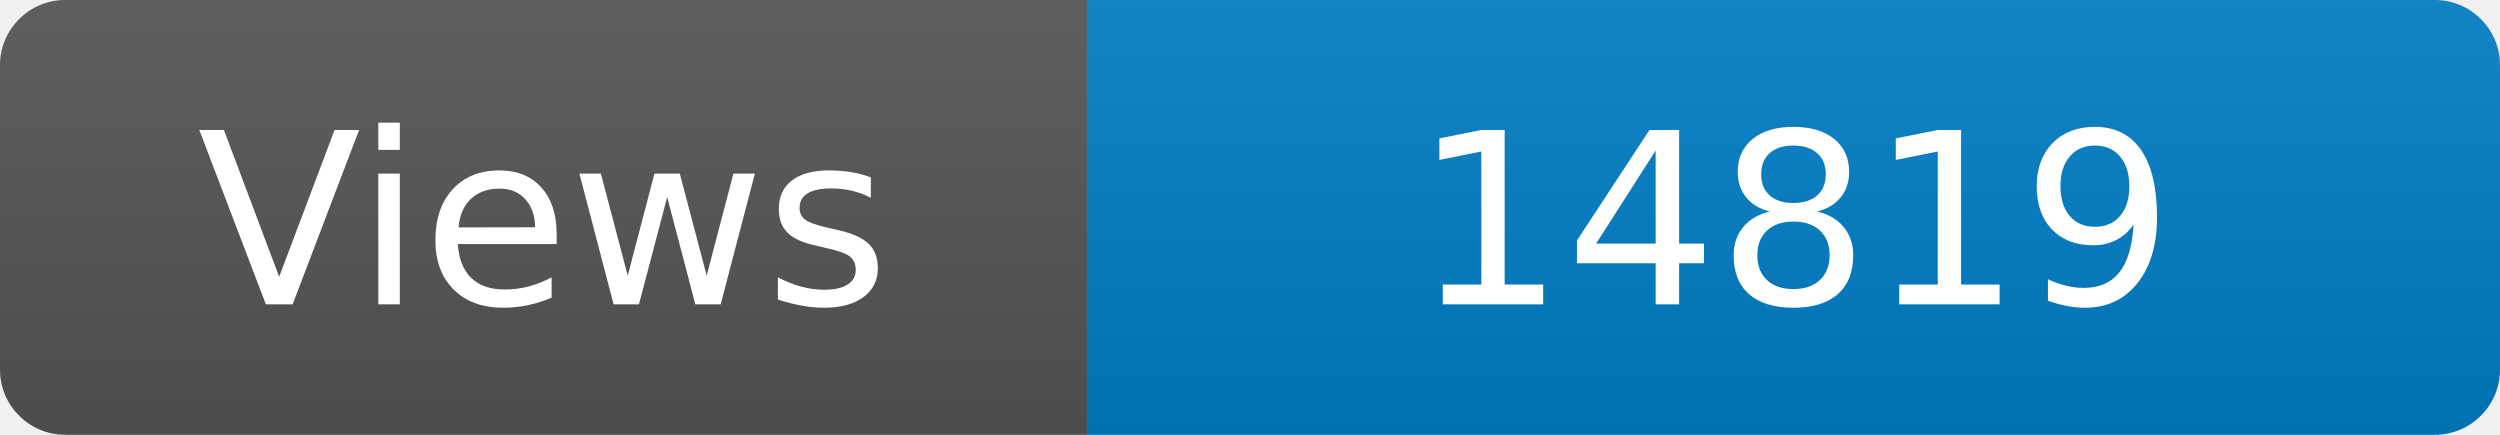
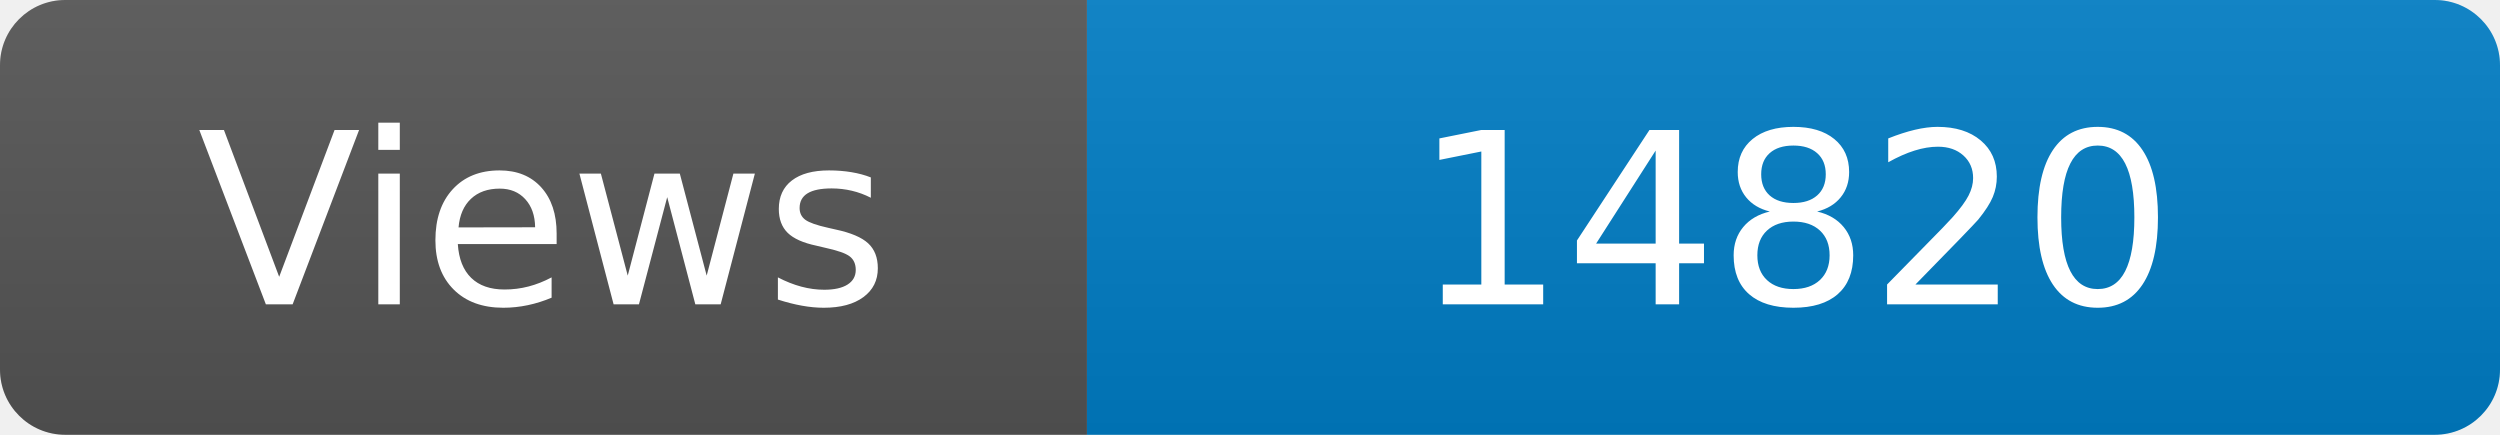
<svg xmlns="http://www.w3.org/2000/svg" width="115" height="20" role="img" aria-label="Maintained?: yes">
  <linearGradient id="s" x2="0" y2="100%">
    <stop offset="0" stop-color="#bbb" stop-opacity=".1" />
    <stop offset="1" stop-opacity=".1" />
  </linearGradient>
  <clipPath id="r">
    <rect width="115" height="20" rx="3" fill="#fff" />
  </clipPath>
  <g clip-path="url(#r)">
    <rect width="50" height="20" fill="#555" />
    <rect x="50" width="160" height="20" fill="#007ec6" />
    <rect width="115" height="20" fill="url(#s)" />
  </g>
  <g fill="#fff" text-anchor="middle" font-family="Verdana,Geneva,DejaVu Sans,sans-serif" font-size="110">
    <text x="250" y="140" transform="scale(.1)" fill="#fff">Views</text>
-     <text x="825" y="140" transform="scale(.1)" fill="#fff">14819</text>
+     <text x="825" y="140" transform="scale(.1)" fill="#fff">14820</text>
  </g>
</svg>
